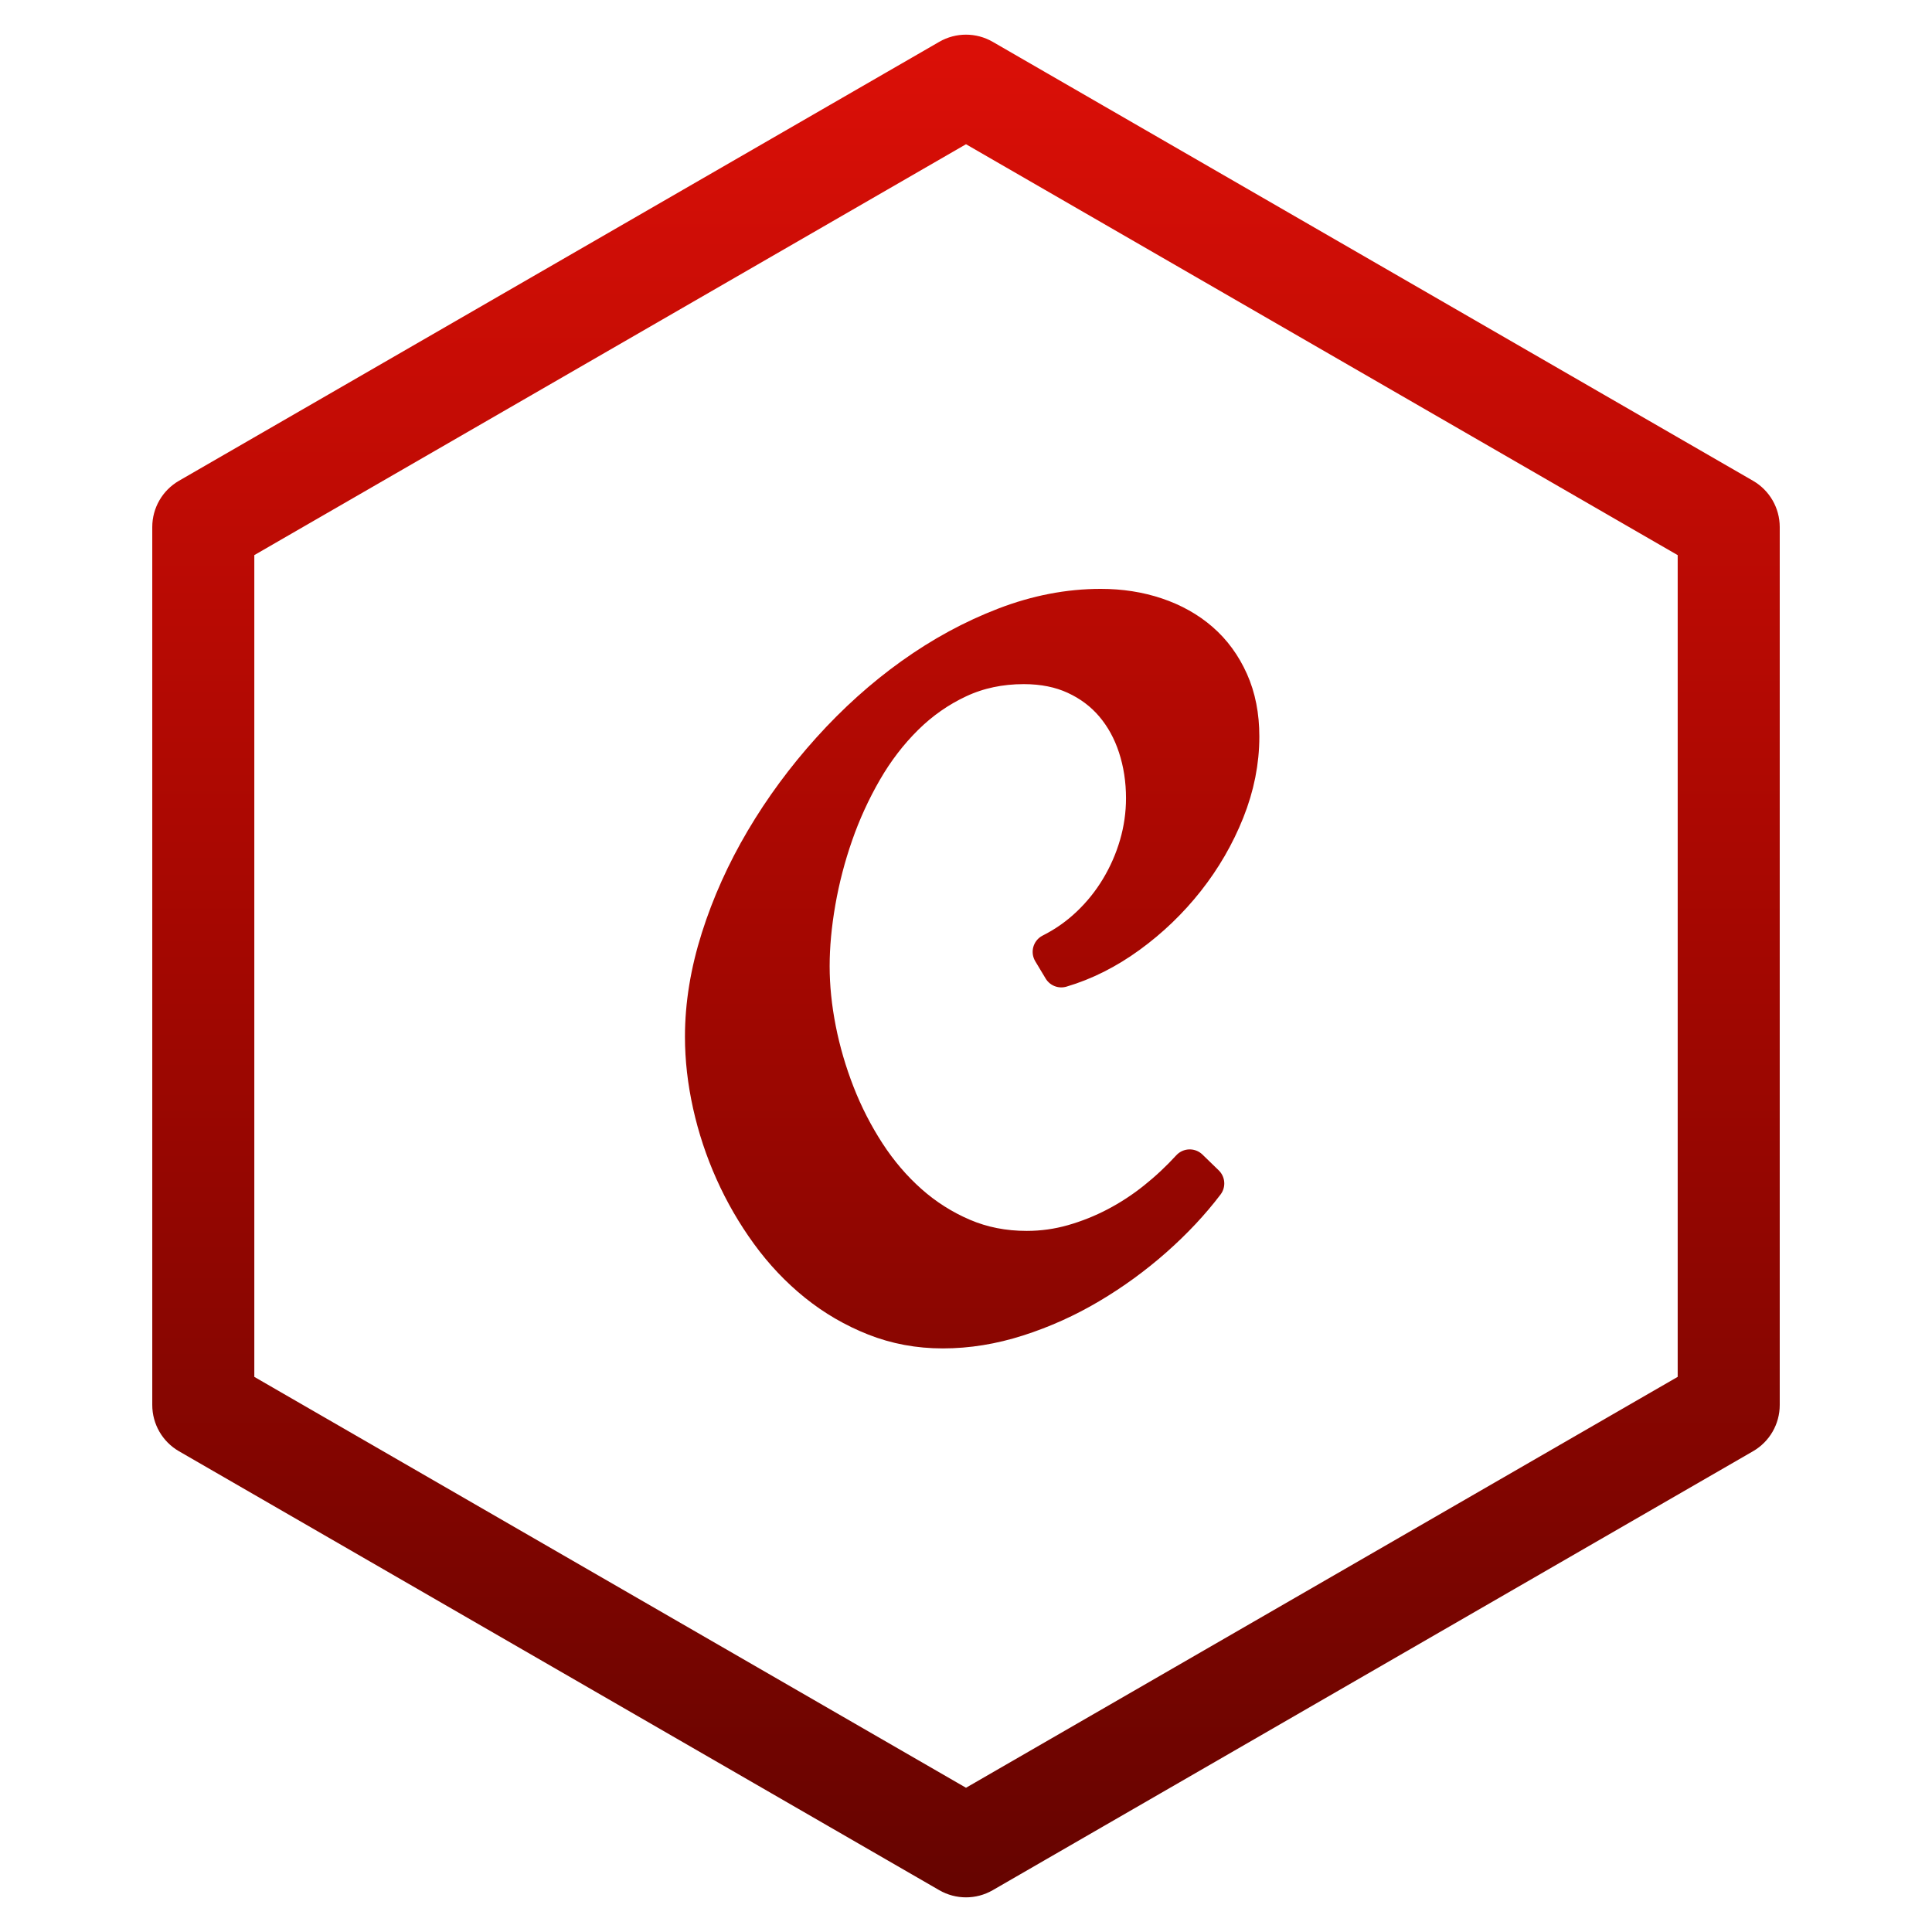
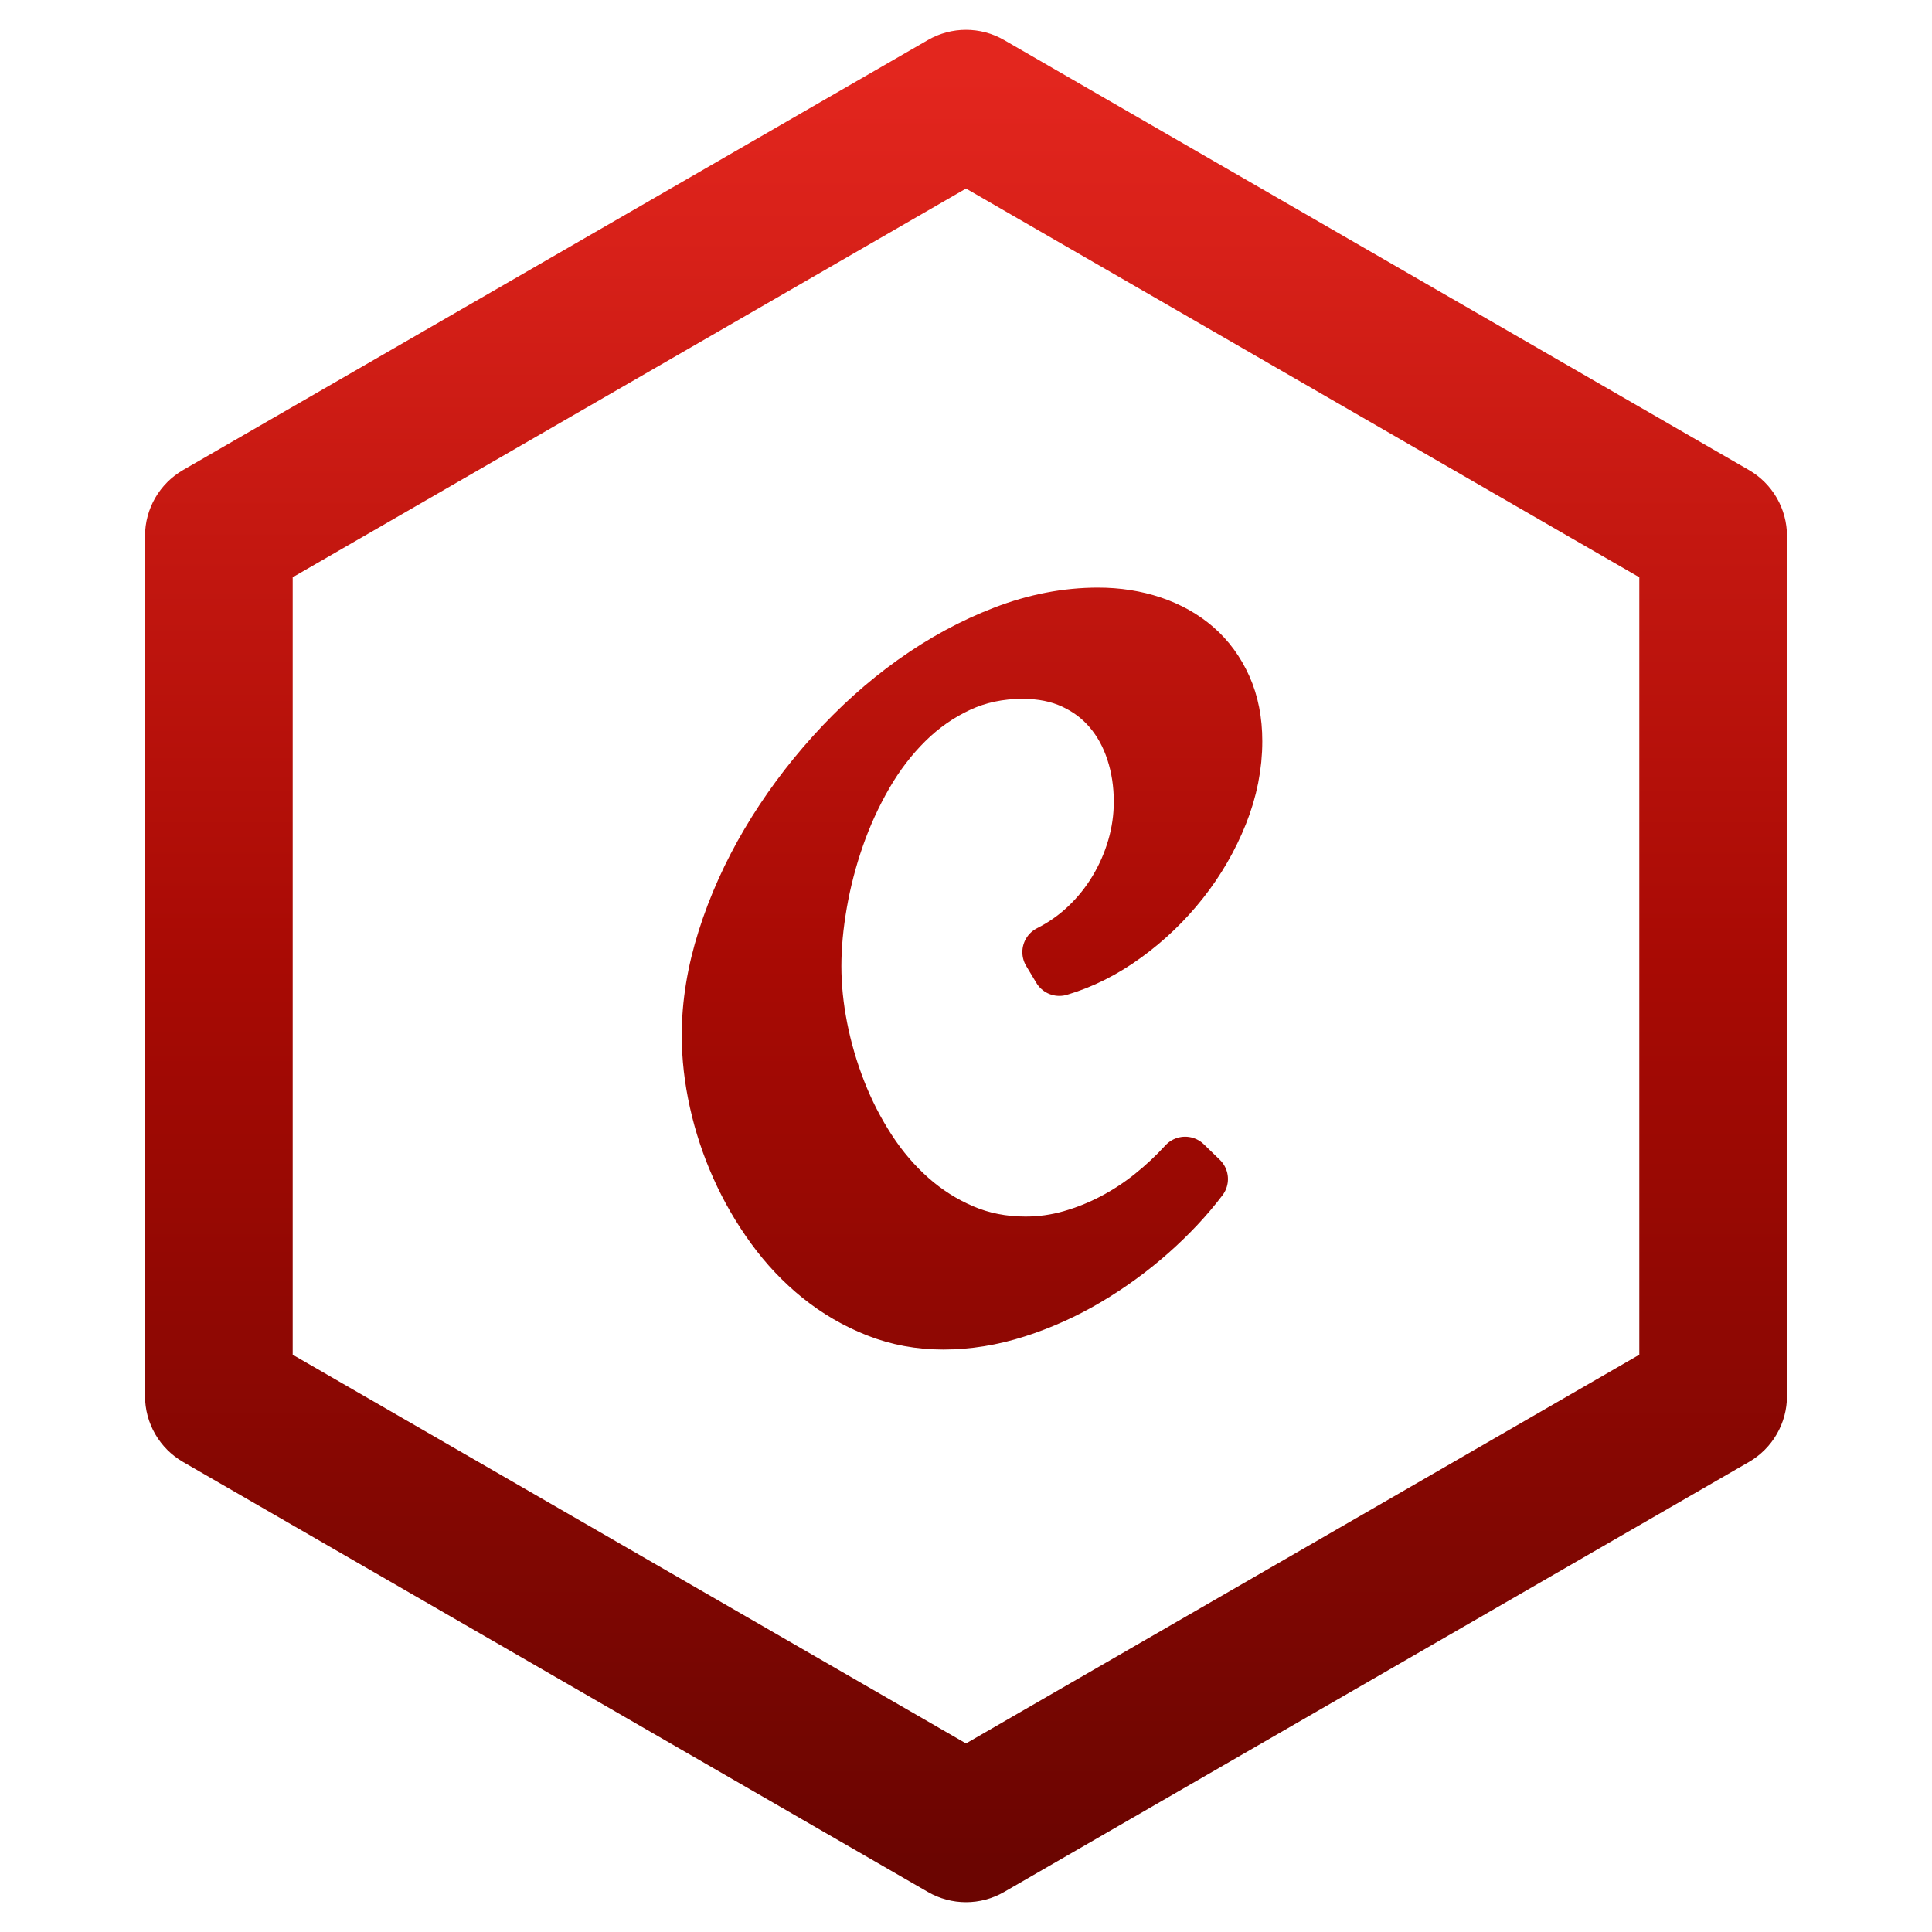
<svg xmlns="http://www.w3.org/2000/svg" viewBox="0 0 144 144" width="144" height="144">
-   <g transform="translate(2 2) scale(0.972222)">
-     <g data-canvas-fit="2px" transform="matrix(1.166667 0 0 1.166667 -12 -12)">
-       <defs />
-       <g>
-         <defs>
-           <linearGradient id="p11-chai-grad" gradientUnits="userSpaceOnUse" x1="72" y1="12" x2="72" y2="132">
-             <stop offset="0.0" stop-color="#DA0F07" />
-             <stop offset="0.5" stop-color="#A30701" />
-             <stop offset="1.0" stop-color="#670400" />
-           </linearGradient>
-         </defs>
-         <path d="M 123.117,41.155 L 73.153,12.309 a 2.309,2.309 0 0,0 -2.308,0 L 20.882,41.155 a 2.308,2.308 0 0,0 -1.154,1.999 l 0,57.693 c 0,0.825 0.44,1.587 1.154,1.999 l 49.964,28.846 a 2.309,2.309 0 0,0 2.308,0 l 49.964,-28.846 a 2.308,2.308 0 0,0 1.154,-1.999 L 124.272,43.154 a 2.309,2.309 0 0,0 -1.155,-1.999 z m -3.152,58.537 L 72,127.385 l -47.966,-27.693 L 24.034,44.307 L 72,16.615 l 47.966,27.693 l 0,55.385 z M 68.478,52.929 c 1.937,-1.385 3.959,-2.483 6.069,-3.294 s 4.214,-1.217 6.312,-1.217 c 1.298,0 2.51,0.19 3.635,0.568 c 1.125,0.379 2.099,0.925 2.921,1.639 s 1.471,1.601 1.947,2.661 c 0.476,1.06 0.714,2.272 0.714,3.635 c 0,1.644 -0.325,3.278 -0.974,4.9 c -0.649,1.623 -1.52,3.126 -2.613,4.511 s -2.353,2.596 -3.781,3.635 s -2.91,1.785 -4.446,2.239 l -0.682,-1.136 a 10.436,10.436 0 0,0 2.499,-1.753 a 11.374,11.374 0 0,0 1.947,-2.418 c 0.541,-0.898 0.958,-1.85 1.25,-2.856 a 10.947,10.947 0 0,0 0.438,-3.067 c 0,-1.19 -0.173,-2.315 -0.519,-3.375 c -0.346,-1.06 -0.855,-1.985 -1.525,-2.775 c -0.671,-0.79 -1.498,-1.412 -2.483,-1.866 c -0.985,-0.455 -2.115,-0.682 -3.391,-0.682 c -1.558,0 -2.986,0.303 -4.284,0.909 c -1.298,0.606 -2.467,1.423 -3.505,2.45 s -1.942,2.207 -2.71,3.538 a 24.37,24.37 0 0,0 -1.915,4.187 a 28.084,28.084 0 0,0 -1.152,4.43 c -0.26,1.493 -0.39,2.899 -0.39,4.219 c 0,1.342 0.141,2.726 0.422,4.154 s 0.693,2.834 1.233,4.219 c 0.541,1.385 1.212,2.694 2.012,3.927 c 0.801,1.233 1.726,2.315 2.775,3.245 a 12.915,12.915 0 0,0 3.505,2.223 c 1.288,0.552 2.688,0.828 4.203,0.828 c 1.039,0 2.05,-0.141 3.035,-0.422 a 14.937,14.937 0 0,0 2.84,-1.136 a 16.047,16.047 0 0,0 2.58,-1.688 a 19.834,19.834 0 0,0 2.256,-2.11 l 1.071,1.039 c -0.952,1.255 -2.083,2.461 -3.391,3.619 a 27.717,27.717 0 0,1 -4.235,3.083 a 23.121,23.121 0 0,1 -4.754,2.142 c -1.655,0.53 -3.294,0.795 -4.917,0.795 c -1.58,0 -3.067,-0.276 -4.462,-0.828 c -1.396,-0.552 -2.678,-1.298 -3.846,-2.239 s -2.212,-2.045 -3.132,-3.31 c -0.92,-1.266 -1.699,-2.613 -2.337,-4.041 s -1.125,-2.899 -1.461,-4.414 s -0.505,-2.996 -0.505,-4.446 c 0,-2.099 0.352,-4.257 1.055,-6.474 s 1.672,-4.37 2.905,-6.458 s 2.688,-4.062 4.365,-5.923 c 1.677,-1.861 3.483,-3.484 5.42,-4.868 z" fill="url(#p11-chai-grad)" stroke="url(#p11-chai-grad)" stroke-width="2.400" stroke-linejoin="round" stroke-linecap="round" paint-order="stroke fill" />
-       </g>
-     </g>
+   <g data-canvas-fit="2px" transform="matrix(1.111111 0 0 1.111111 -8 -8)">
+     <defs>
+       <linearGradient id="p11-chai-grad" gradientUnits="userSpaceOnUse" x1="72" y1="12" x2="72" y2="132">
+         <stop offset="0.0" stop-color="#E3261E" />
+         <stop offset="0.5" stop-color="#A80A04" />
+         <stop offset="1.0" stop-color="#6B0501" />
+       </linearGradient>
+     </defs>
+     <path d="M 123.117,41.155 L 73.153,12.309 a 2.309,2.309 0 0,0 -2.308,0 L 20.882,41.155 a 2.308,2.308 0 0,0 -1.154,1.999 l 0,57.693 c 0,0.825 0.44,1.587 1.154,1.999 l 49.964,28.846 a 2.309,2.309 0 0,0 2.308,0 l 49.964,-28.846 a 2.308,2.308 0 0,0 1.154,-1.999 L 124.272,43.154 a 2.309,2.309 0 0,0 -1.155,-1.999 z m -3.152,58.537 L 72,127.385 l -47.966,-27.693 L 24.034,44.307 L 72,16.615 l 47.966,27.693 l 0,55.385 z" fill="url(#p11-chai-grad)" stroke="url(#p11-chai-grad)" stroke-width="5.6" stroke-linejoin="round" stroke-linecap="round" paint-order="stroke fill" />
+     <path d="M 68.478,52.929 c 1.937,-1.385 3.959,-2.483 6.069,-3.294 s 4.214,-1.217 6.312,-1.217 c 1.298,0 2.51,0.19 3.635,0.568 c 1.125,0.379 2.099,0.925 2.921,1.639 s 1.471,1.601 1.947,2.661 c 0.476,1.06 0.714,2.272 0.714,3.635 c 0,1.644 -0.325,3.278 -0.974,4.9 c -0.649,1.623 -1.52,3.126 -2.613,4.511 s -2.353,2.596 -3.781,3.635 s -2.91,1.785 -4.446,2.239 l -0.682,-1.136 a 10.436,10.436 0 0,0 2.499,-1.753 a 11.374,11.374 0 0,0 1.947,-2.418 c 0.541,-0.898 0.958,-1.85 1.25,-2.856 a 10.947,10.947 0 0,0 0.438,-3.067 c 0,-1.19 -0.173,-2.315 -0.519,-3.375 c -0.346,-1.06 -0.855,-1.985 -1.525,-2.775 c -0.671,-0.79 -1.498,-1.412 -2.483,-1.866 c -0.985,-0.455 -2.115,-0.682 -3.391,-0.682 c -1.558,0 -2.986,0.303 -4.284,0.909 c -1.298,0.606 -2.467,1.423 -3.505,2.45 s -1.942,2.207 -2.71,3.538 a 24.37,24.37 0 0,0 -1.915,4.187 a 28.084,28.084 0 0,0 -1.152,4.43 c -0.26,1.493 -0.39,2.899 -0.39,4.219 c 0,1.342 0.141,2.726 0.422,4.154 s 0.693,2.834 1.233,4.219 c 0.541,1.385 1.212,2.694 2.012,3.927 c 0.801,1.233 1.726,2.315 2.775,3.245 a 12.915,12.915 0 0,0 3.505,2.223 c 1.288,0.552 2.688,0.828 4.203,0.828 c 1.039,0 2.05,-0.141 3.035,-0.422 a 14.937,14.937 0 0,0 2.84,-1.136 a 16.047,16.047 0 0,0 2.58,-1.688 a 19.834,19.834 0 0,0 2.256,-2.11 l 1.071,1.039 c -0.952,1.255 -2.083,2.461 -3.391,3.619 a 27.717,27.717 0 0,1 -4.235,3.083 a 23.121,23.121 0 0,1 -4.754,2.142 c -1.655,0.53 -3.294,0.795 -4.917,0.795 c -1.58,0 -3.067,-0.276 -4.462,-0.828 c -1.396,-0.552 -2.678,-1.298 -3.846,-2.239 s -2.212,-2.045 -3.132,-3.31 c -0.92,-1.266 -1.699,-2.613 -2.337,-4.041 s -1.125,-2.899 -1.461,-4.414 s -0.505,-2.996 -0.505,-4.446 c 0,-2.099 0.352,-4.257 1.055,-6.474 s 1.672,-4.37 2.905,-6.458 s 2.688,-4.062 4.365,-5.923 c 1.677,-1.861 3.483,-3.484 5.42,-4.868 z" fill="url(#p11-chai-grad)" stroke="url(#p11-chai-grad)" stroke-width="3.6" stroke-linejoin="round" stroke-linecap="round" paint-order="stroke fill" />
  </g>
</svg>
